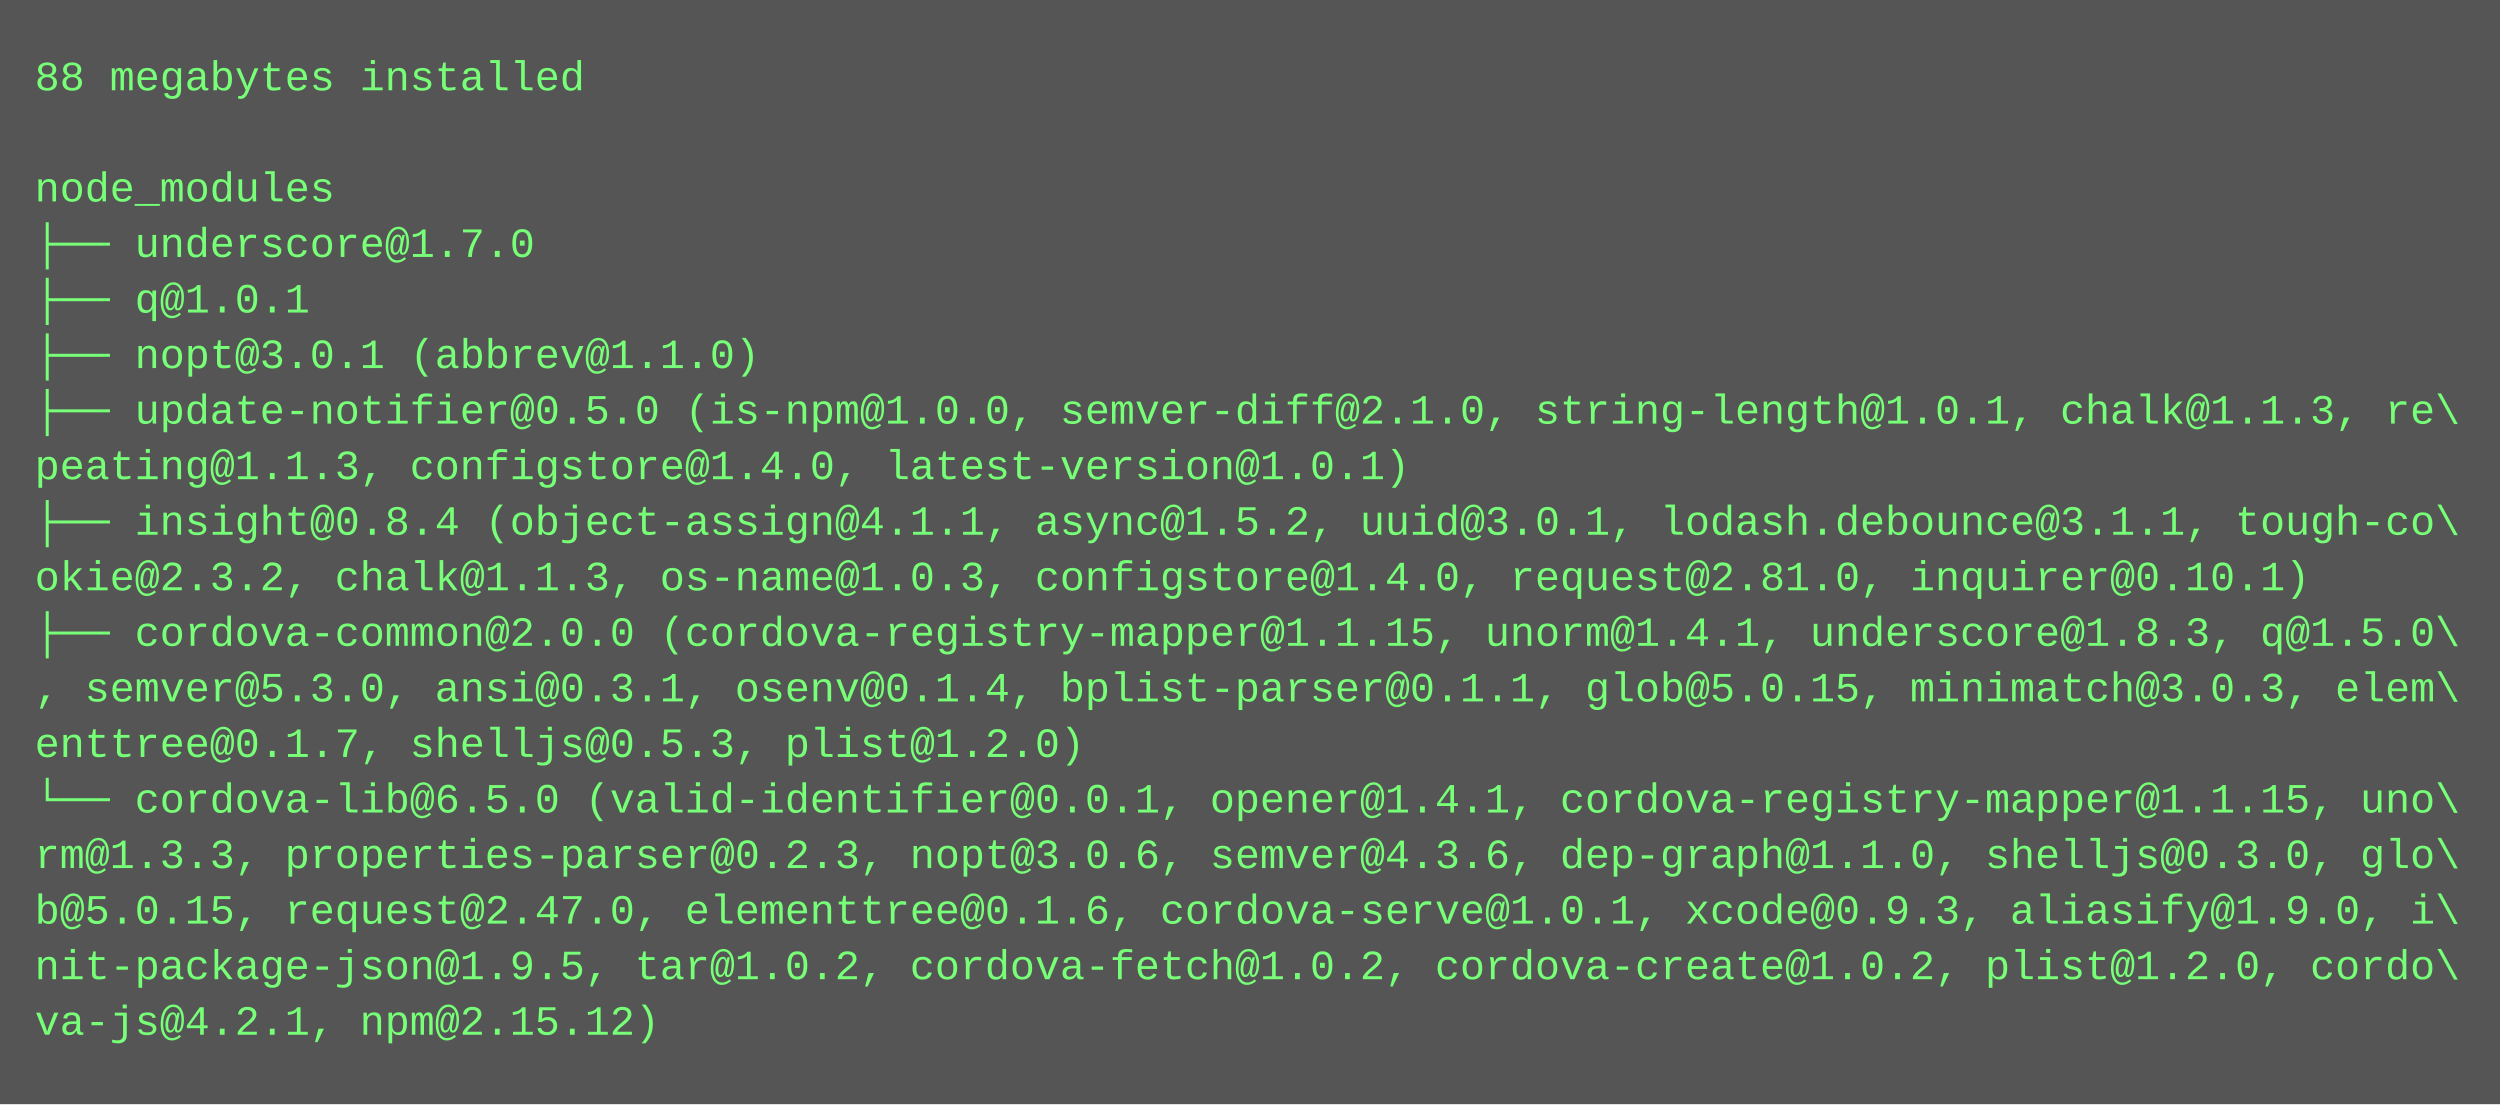
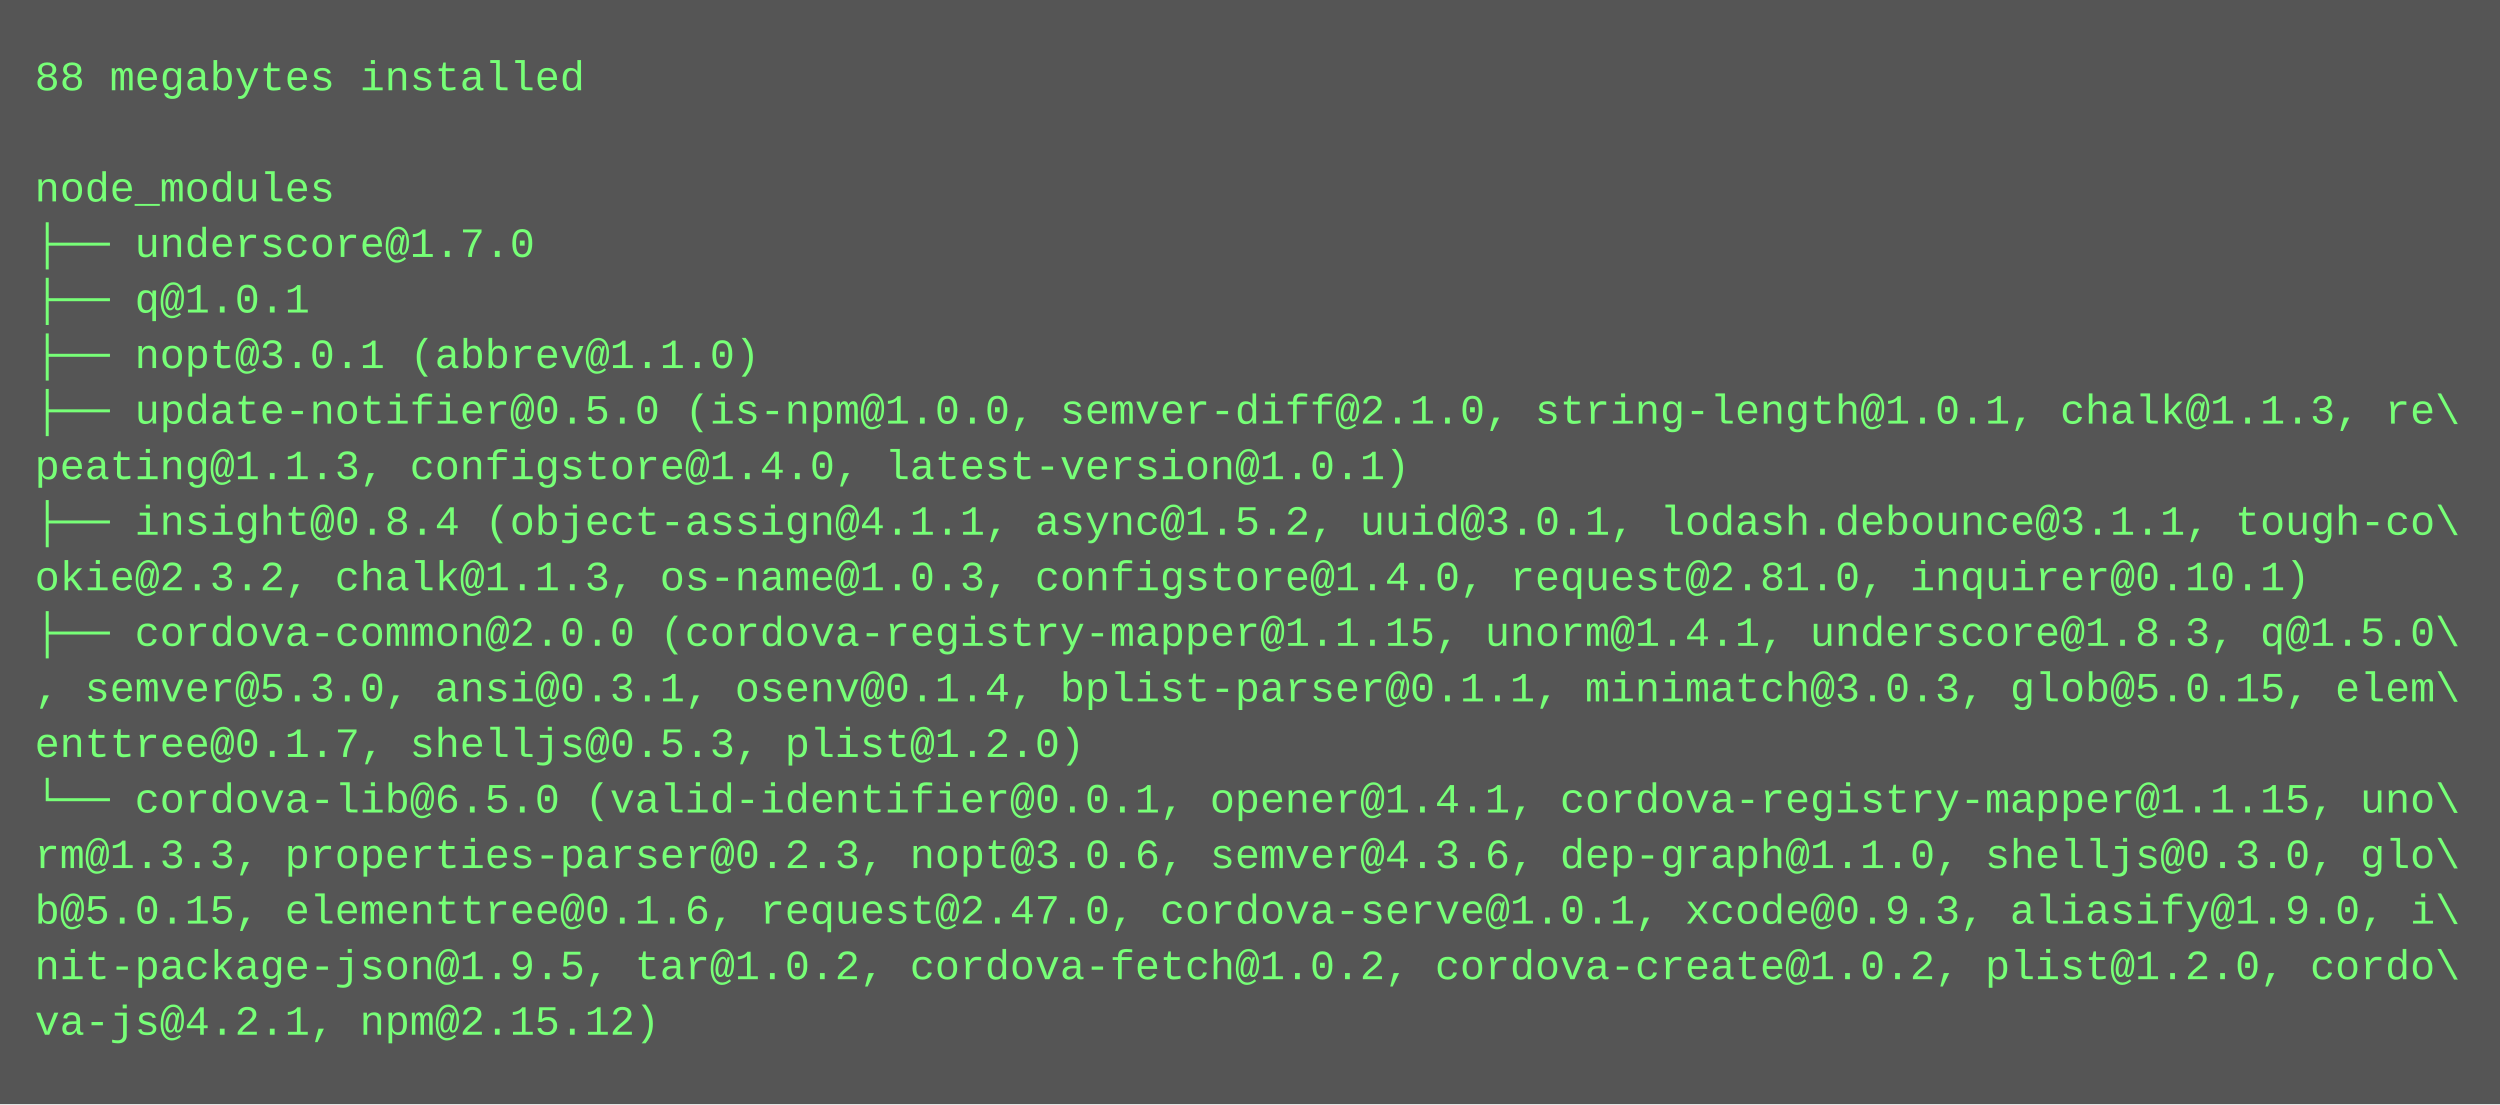
<svg xmlns="http://www.w3.org/2000/svg" height="318" width="720">
  <rect height="318" fill="#555" width="720" />
  <text fill="#7f7" font-family="Courier New" font-size="12" xml:space="preserve">
    <tspan x="10" y="26">88 megabytes installed</tspan>
    <tspan x="10" y="42" />
    <tspan x="10" y="58">node_modules</tspan>
    <tspan x="10" y="74">├── underscore@1.7.0</tspan>
    <tspan x="10" y="90">├── q@1.0.1</tspan>
    <tspan x="10" y="106">├── nopt@3.0.1 (abbrev@1.1.0)</tspan>
    <tspan x="10" y="122">├── update-notifier@0.5.0 (is-npm@1.0.0, semver-diff@2.1.0, string-length@1.0.1, chalk@1.1.3, re\</tspan>
    <tspan x="10" y="138">peating@1.1.3, configstore@1.4.0, latest-version@1.0.1)</tspan>
    <tspan x="10" y="154">├── insight@0.8.4 (object-assign@4.1.1, async@1.5.2, uuid@3.0.1, lodash.debounce@3.1.1, tough-co\</tspan>
    <tspan x="10" y="170">okie@2.3.2, chalk@1.1.3, os-name@1.0.3, configstore@1.4.0, request@2.81.0, inquirer@0.10.1)</tspan>
    <tspan x="10" y="186">├── cordova-common@2.0.0 (cordova-registry-mapper@1.1.15, unorm@1.4.1, underscore@1.8.3, q@1.5.0\</tspan>
-     <tspan x="10" y="202">, semver@5.3.0, ansi@0.3.1, osenv@0.1.4, bplist-parser@0.1.1, glob@5.0.15, minimatch@3.0.3, elem\</tspan>
+     <tspan x="10" y="202">, semver@5.3.0, ansi@0.3.1, osenv@0.1.4, bplist-parser@0.1.1, minimatch@3.0.3, glob@5.0.15, elem\</tspan>
    <tspan x="10" y="218">enttree@0.1.7, shelljs@0.5.3, plist@1.2.0)</tspan>
    <tspan x="10" y="234">└── cordova-lib@6.5.0 (valid-identifier@0.0.1, opener@1.4.1, cordova-registry-mapper@1.1.15, uno\</tspan>
    <tspan x="10" y="250">rm@1.3.3, properties-parser@0.2.3, nopt@3.0.6, semver@4.3.6, dep-graph@1.1.0, shelljs@0.3.0, glo\</tspan>
-     <tspan x="10" y="266">b@5.0.15, request@2.47.0, elementtree@0.1.6, cordova-serve@1.0.1, xcode@0.9.3, aliasify@1.9.0, i\</tspan>
+     <tspan x="10" y="266">b@5.0.15, elementtree@0.1.6, request@2.47.0, cordova-serve@1.0.1, xcode@0.9.3, aliasify@1.9.0, i\</tspan>
    <tspan x="10" y="282">nit-package-json@1.9.5, tar@1.0.2, cordova-fetch@1.0.2, cordova-create@1.0.2, plist@1.2.0, cordo\</tspan>
    <tspan x="10" y="298">va-js@4.2.1, npm@2.15.12)</tspan>
  </text>
</svg>
